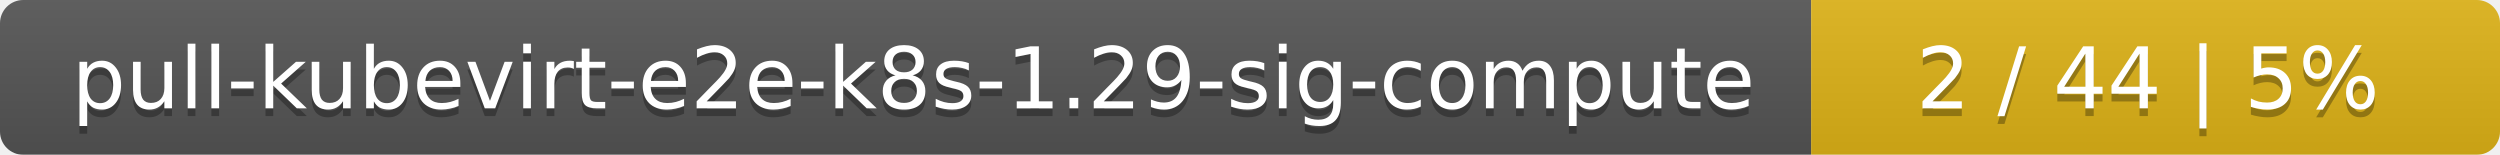
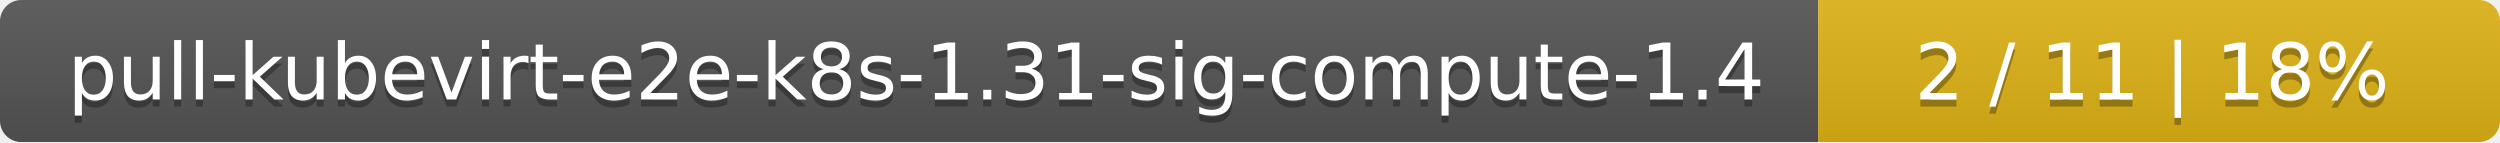
- <svg xmlns="http://www.w3.org/2000/svg" width="323" height="20">
+ <svg xmlns="http://www.w3.org/2000/svg" width="352" height="20">
  <linearGradient id="smooth" x2="0" y2="100%">
    <stop offset="0" stop-color="#bbb" stop-opacity=".1" />
    <stop offset="1" stop-opacity=".1" />
  </linearGradient>
  <mask id="round">
-     <rect width="323" height="20" rx="3" fill="#fff" />
+     <rect width="352" height="20" rx="3" fill="#fff" />
  </mask>
  <g mask="url(#round)">
-     <rect width="234" height="20" fill="#555" />
-     <rect x="234" width="89" height="20" fill="#dfb317" />
-     <rect width="323" height="20" fill="url(#smooth)" />
+     <rect width="256" height="20" fill="#555" />
+     <rect x="256" width="96" height="20" fill="#dfb317" />
+     <rect width="352" height="20" fill="url(#smooth)" />
  </g>
  <g fill="#fff" text-anchor="middle" font-family="DejaVu Sans,Verdana,Geneva,sans-serif" font-size="11">
-     <text x="118" y="15" fill="#010101" fill-opacity=".3">pull-kubevirt-e2e-k8s-1.29-sig-compute</text>
-     <text x="118" y="14">pull-kubevirt-e2e-k8s-1.29-sig-compute</text>
-     <text x="277.5" y="15" fill="#010101" fill-opacity=".3">2 / 44    |    5%</text>
-     <text x="277.5" y="14">2 / 44    |    5%</text>
+     <text x="129" y="15" fill="#010101" fill-opacity=".3">pull-kubevirt-e2e-k8s-1.31-sig-compute-1.4</text>
+     <text x="129" y="14">pull-kubevirt-e2e-k8s-1.31-sig-compute-1.4</text>
+     <text x="303" y="15" fill="#010101" fill-opacity=".3">2 / 11    |    18%</text>
+     <text x="303" y="14">2 / 11    |    18%</text>
  </g>
</svg>
